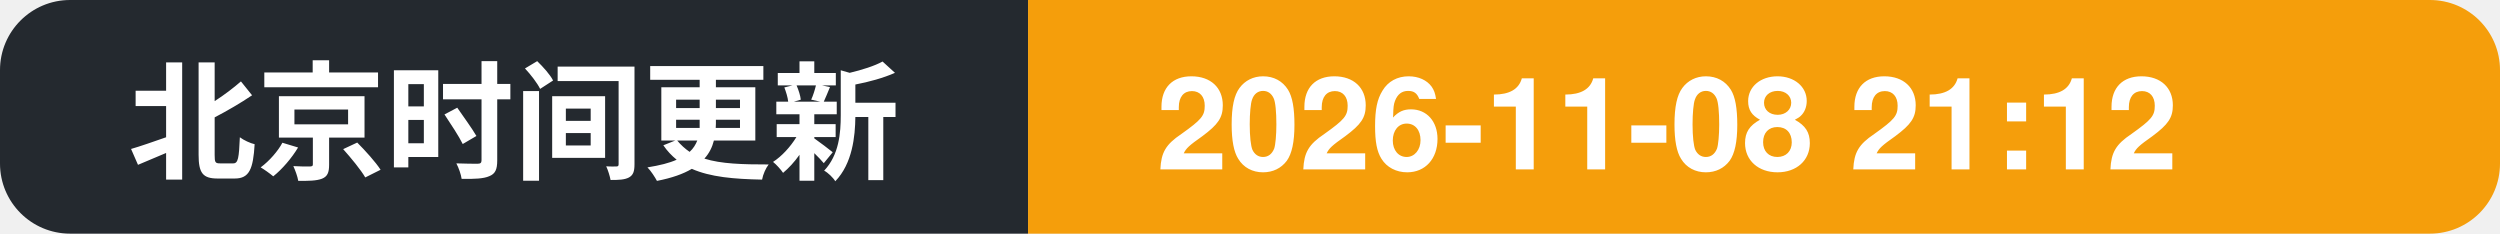
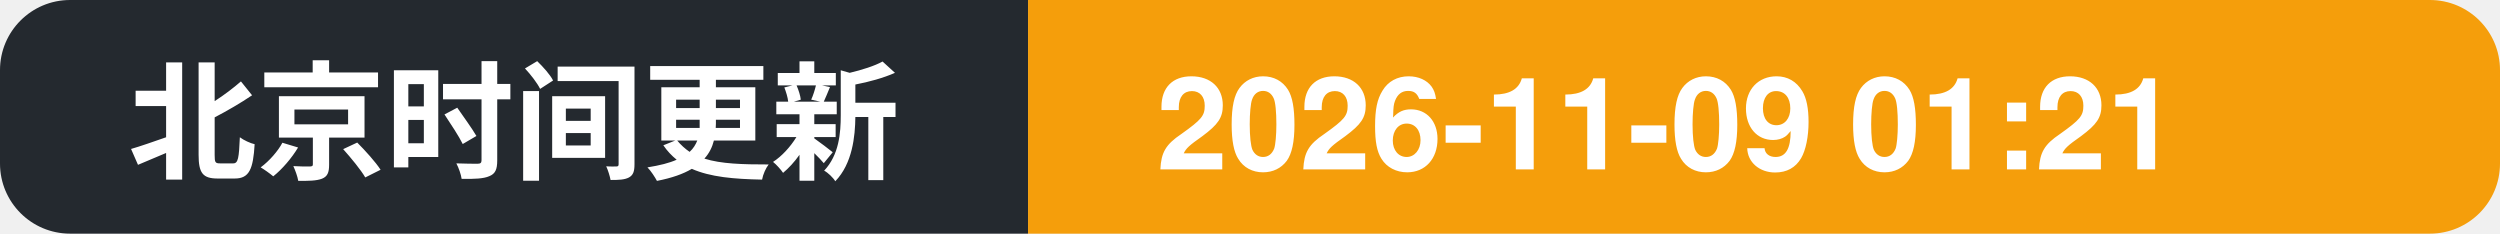
- <svg xmlns="http://www.w3.org/2000/svg" width="214" height="20" role="img" aria-label="北京时间更新: 2026-11-08 21:12">
+ <svg xmlns="http://www.w3.org/2000/svg" width="214" height="20" role="img" aria-label="北京时间更新: 2026-11-09 01:21">
  <clipPath id="c">
    <rect width="214" height="20" rx="6" />
  </clipPath>
  <g clip-path="url(#c)">
    <rect width="88" height="20" fill="#24292f" />
    <rect x="88" width="126" height="20" fill="#f59e0b" />
    <text x="11" y="14.5" font-family="Segoe UI, PingFang SC, Hiragino Sans GB, Microsoft YaHei, Helvetica, Arial, sans-serif" font-size="11" font-weight="600" fill="#ffffff">北京时间更新</text>
-     <text x="99" y="14.5" font-family="Segoe UI, PingFang SC, Hiragino Sans GB, Microsoft YaHei, Helvetica, Arial, sans-serif" font-size="11" font-weight="700" fill="#ffffff">2026-11-08 21:12</text>
+     <text x="99" y="14.5" font-family="Segoe UI, PingFang SC, Hiragino Sans GB, Microsoft YaHei, Helvetica, Arial, sans-serif" font-size="11" font-weight="700" fill="#ffffff">2026-11-09 01:21</text>
  </g>
</svg>
